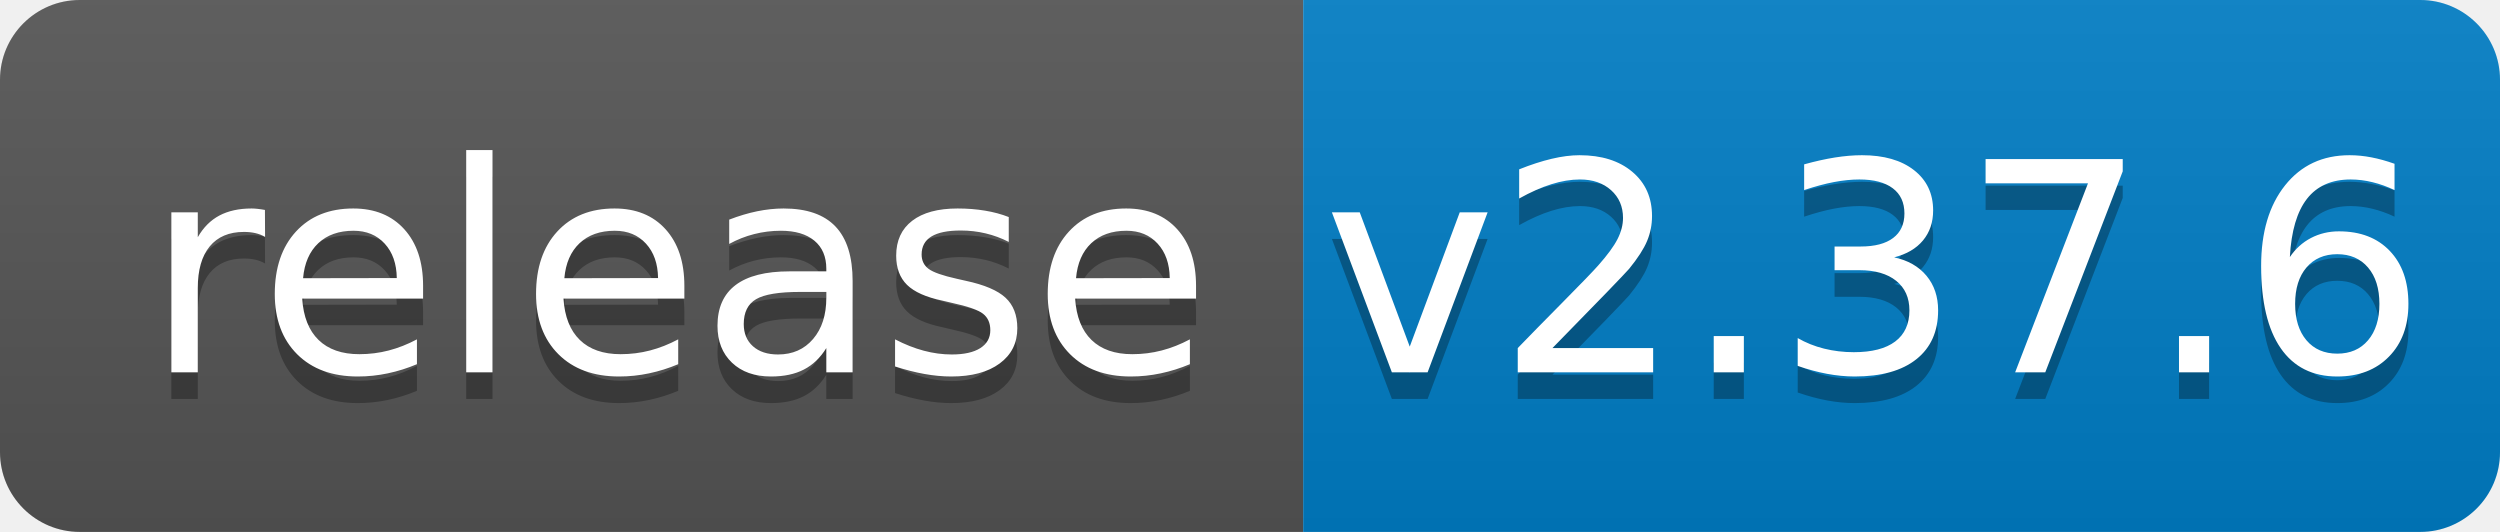
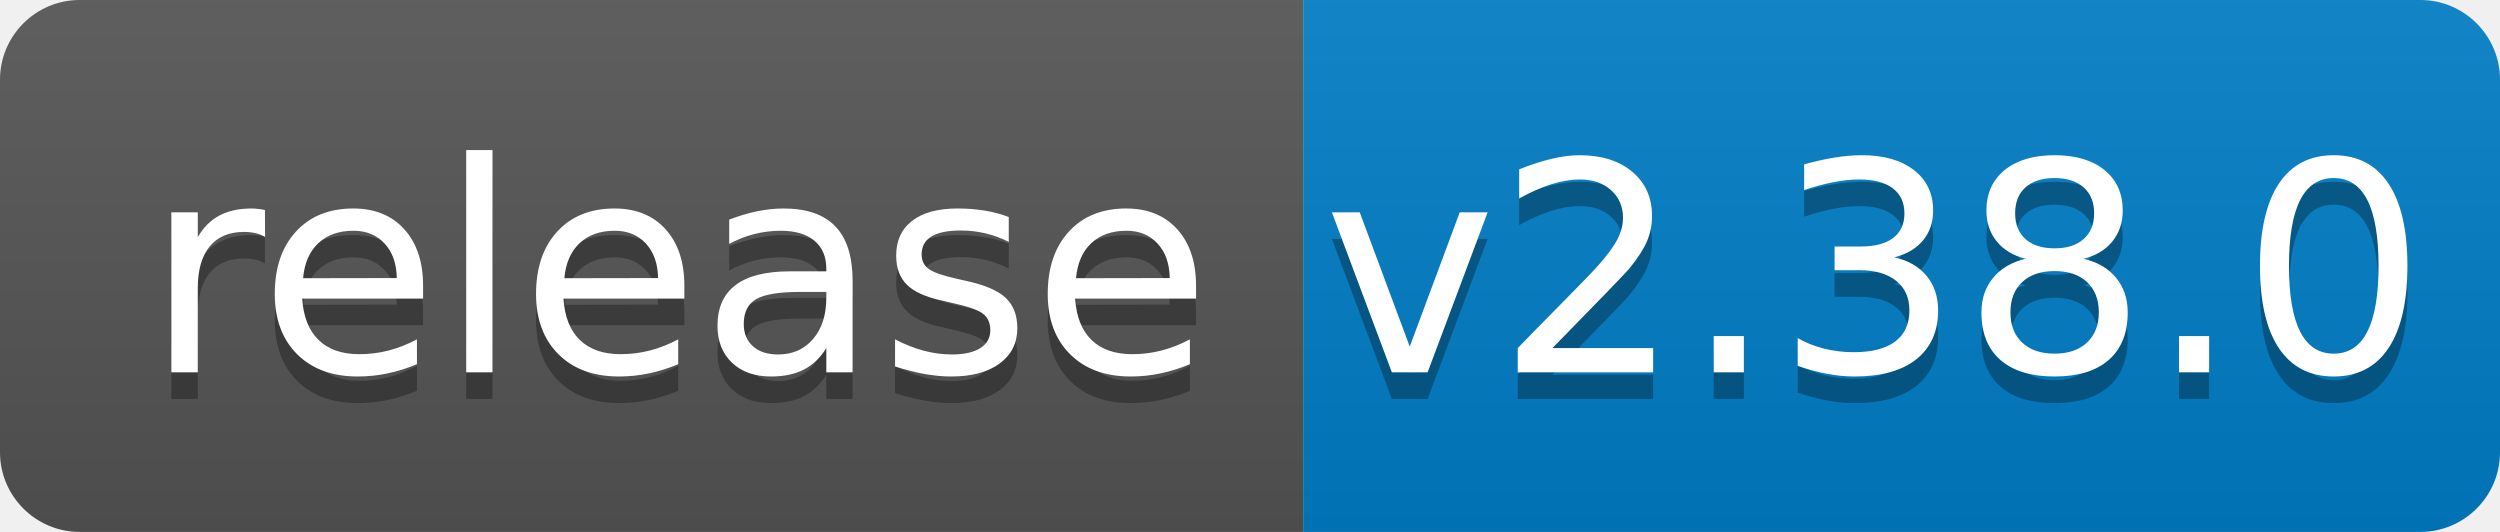
<svg xmlns="http://www.w3.org/2000/svg" width="94" height="20">
  <linearGradient id="b" x2="0" y2="100%">
    <stop offset="0" stop-color="#bbb" stop-opacity=".1" />
    <stop offset="1" stop-opacity=".1" />
  </linearGradient>
  <clipPath id="a">
    <rect width="94" height="20" rx="3" fill="#fff" />
  </clipPath>
  <g clip-path="url(#a)">
    <path fill="#555" d="M0 0h49v20H0z" />
    <path fill="#007ec6" d="M49 0h45v20H49z" />
    <path fill="url(#b)" d="M0 0h94v20H0z" />
  </g>
  <g fill="#fff" text-anchor="middle" font-family="DejaVu Sans,Verdana,Geneva,sans-serif" font-size="110">
    <text x="255" y="150" fill="#010101" fill-opacity=".3" transform="scale(.1)" textLength="390">release</text>
    <text x="255" y="140" transform="scale(.1)" textLength="390">release</text>
-     <text x="705" y="150" fill="#010101" fill-opacity=".3" transform="scale(.1)" textLength="350">v2.37.6</text>
-     <text x="705" y="140" transform="scale(.1)" textLength="350">v2.37.6</text>
+     <text x="705" y="150" fill="#010101" fill-opacity=".3" transform="scale(.1)" textLength="350">v2.38.0</text>
+     <text x="705" y="140" transform="scale(.1)" textLength="350">v2.38.0</text>
  </g>
</svg>
